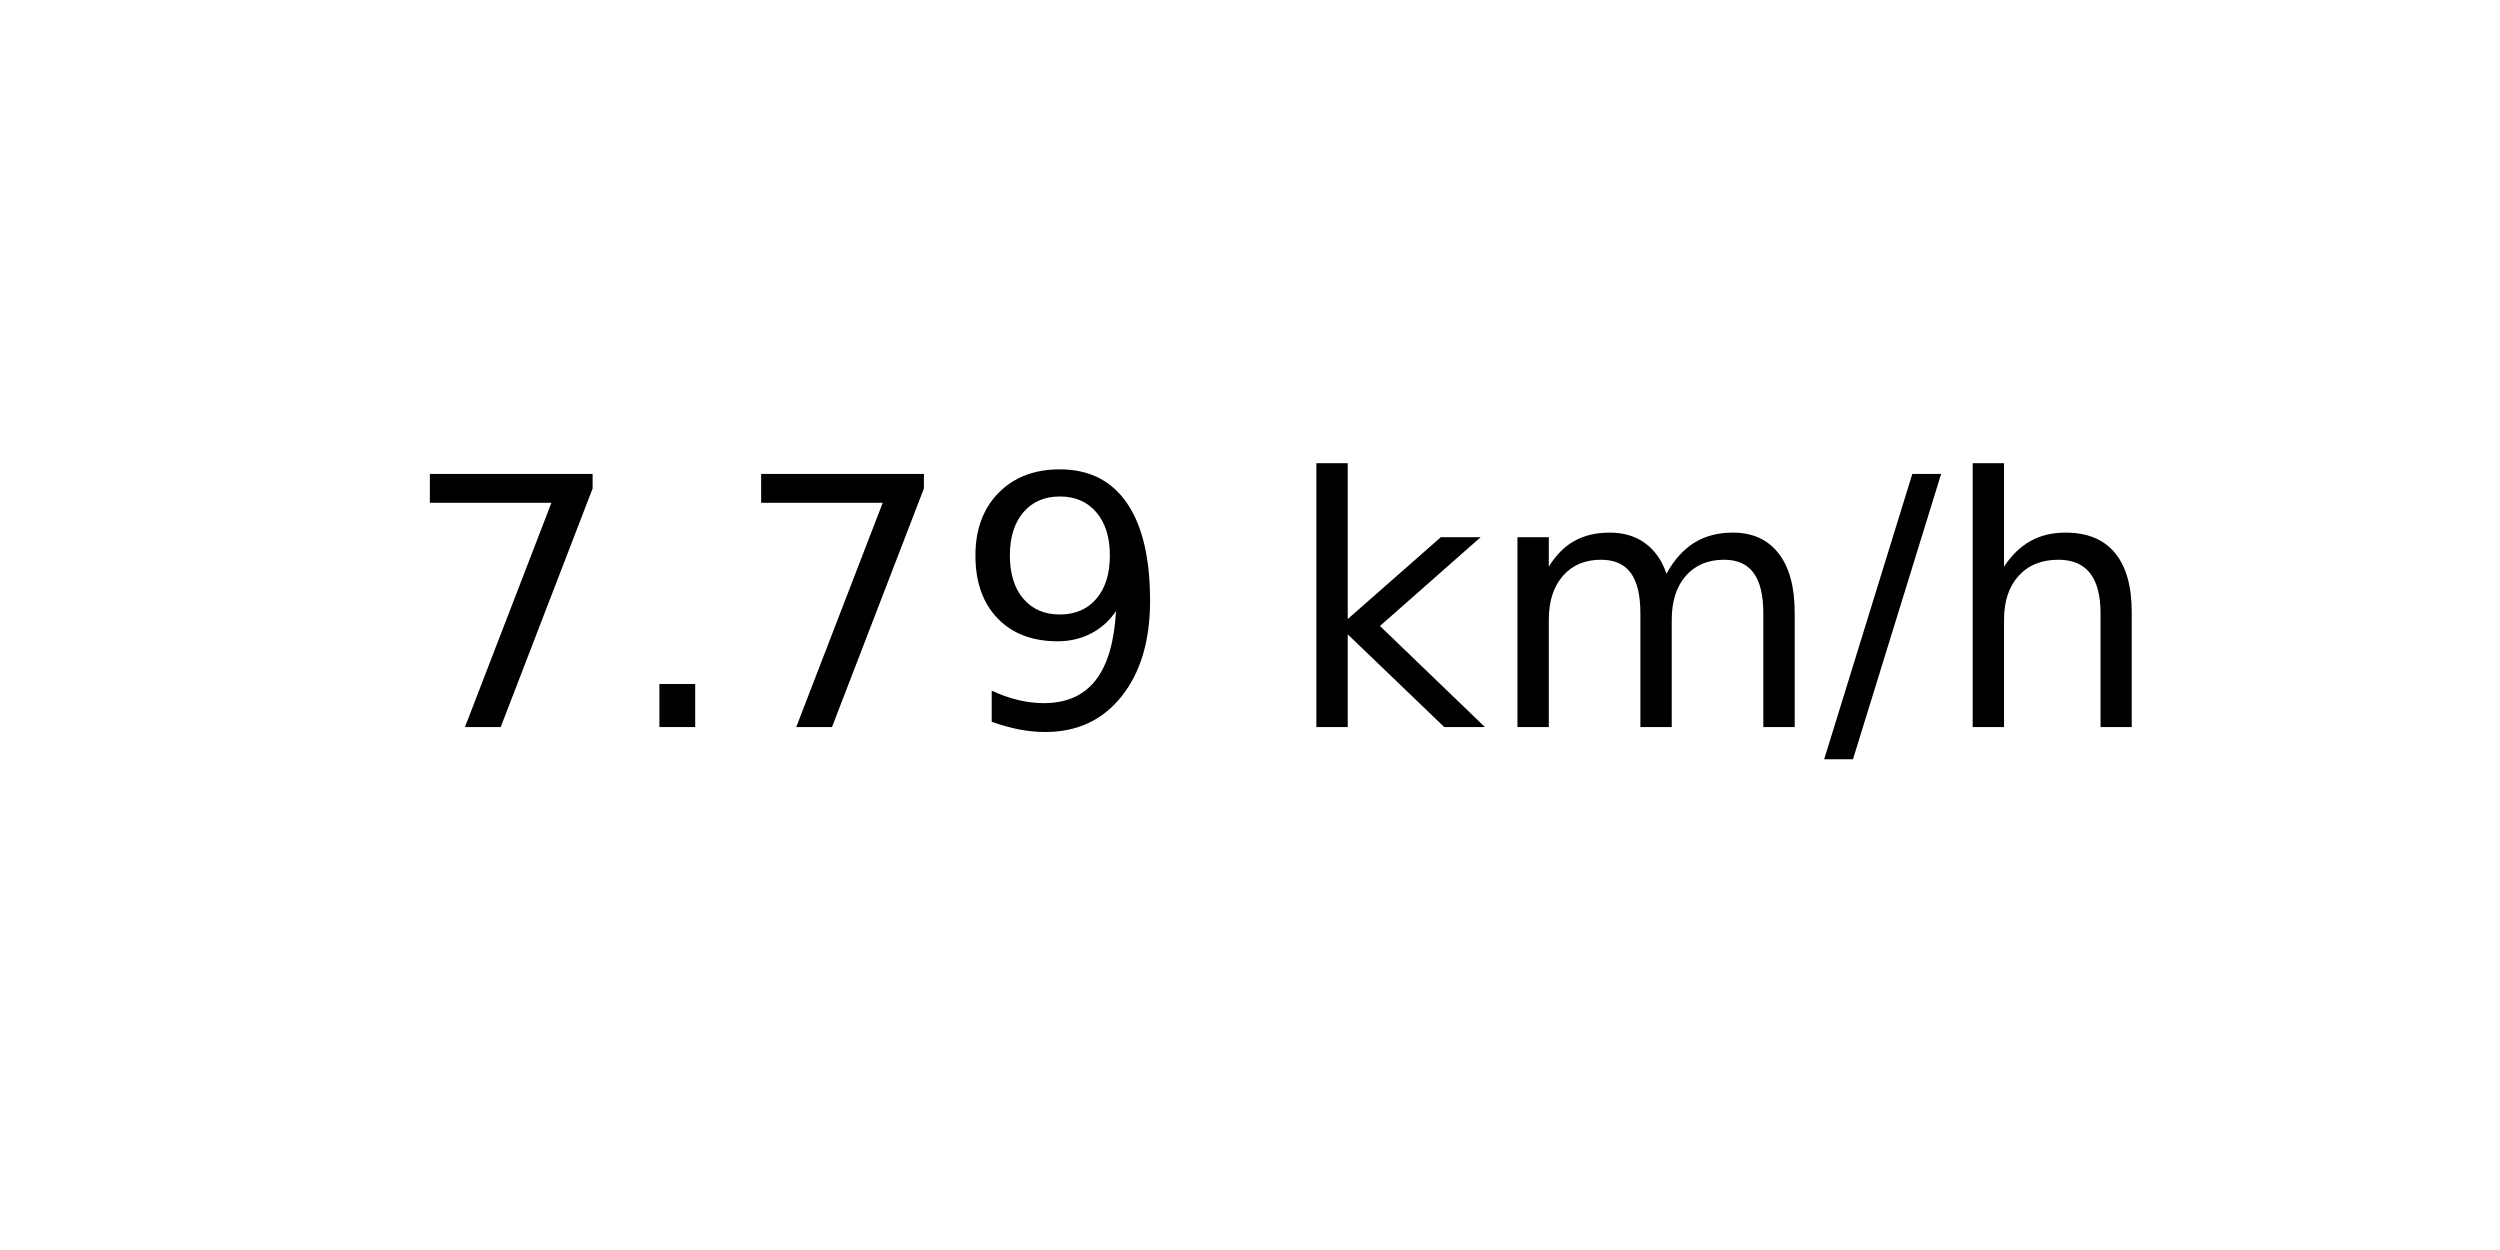
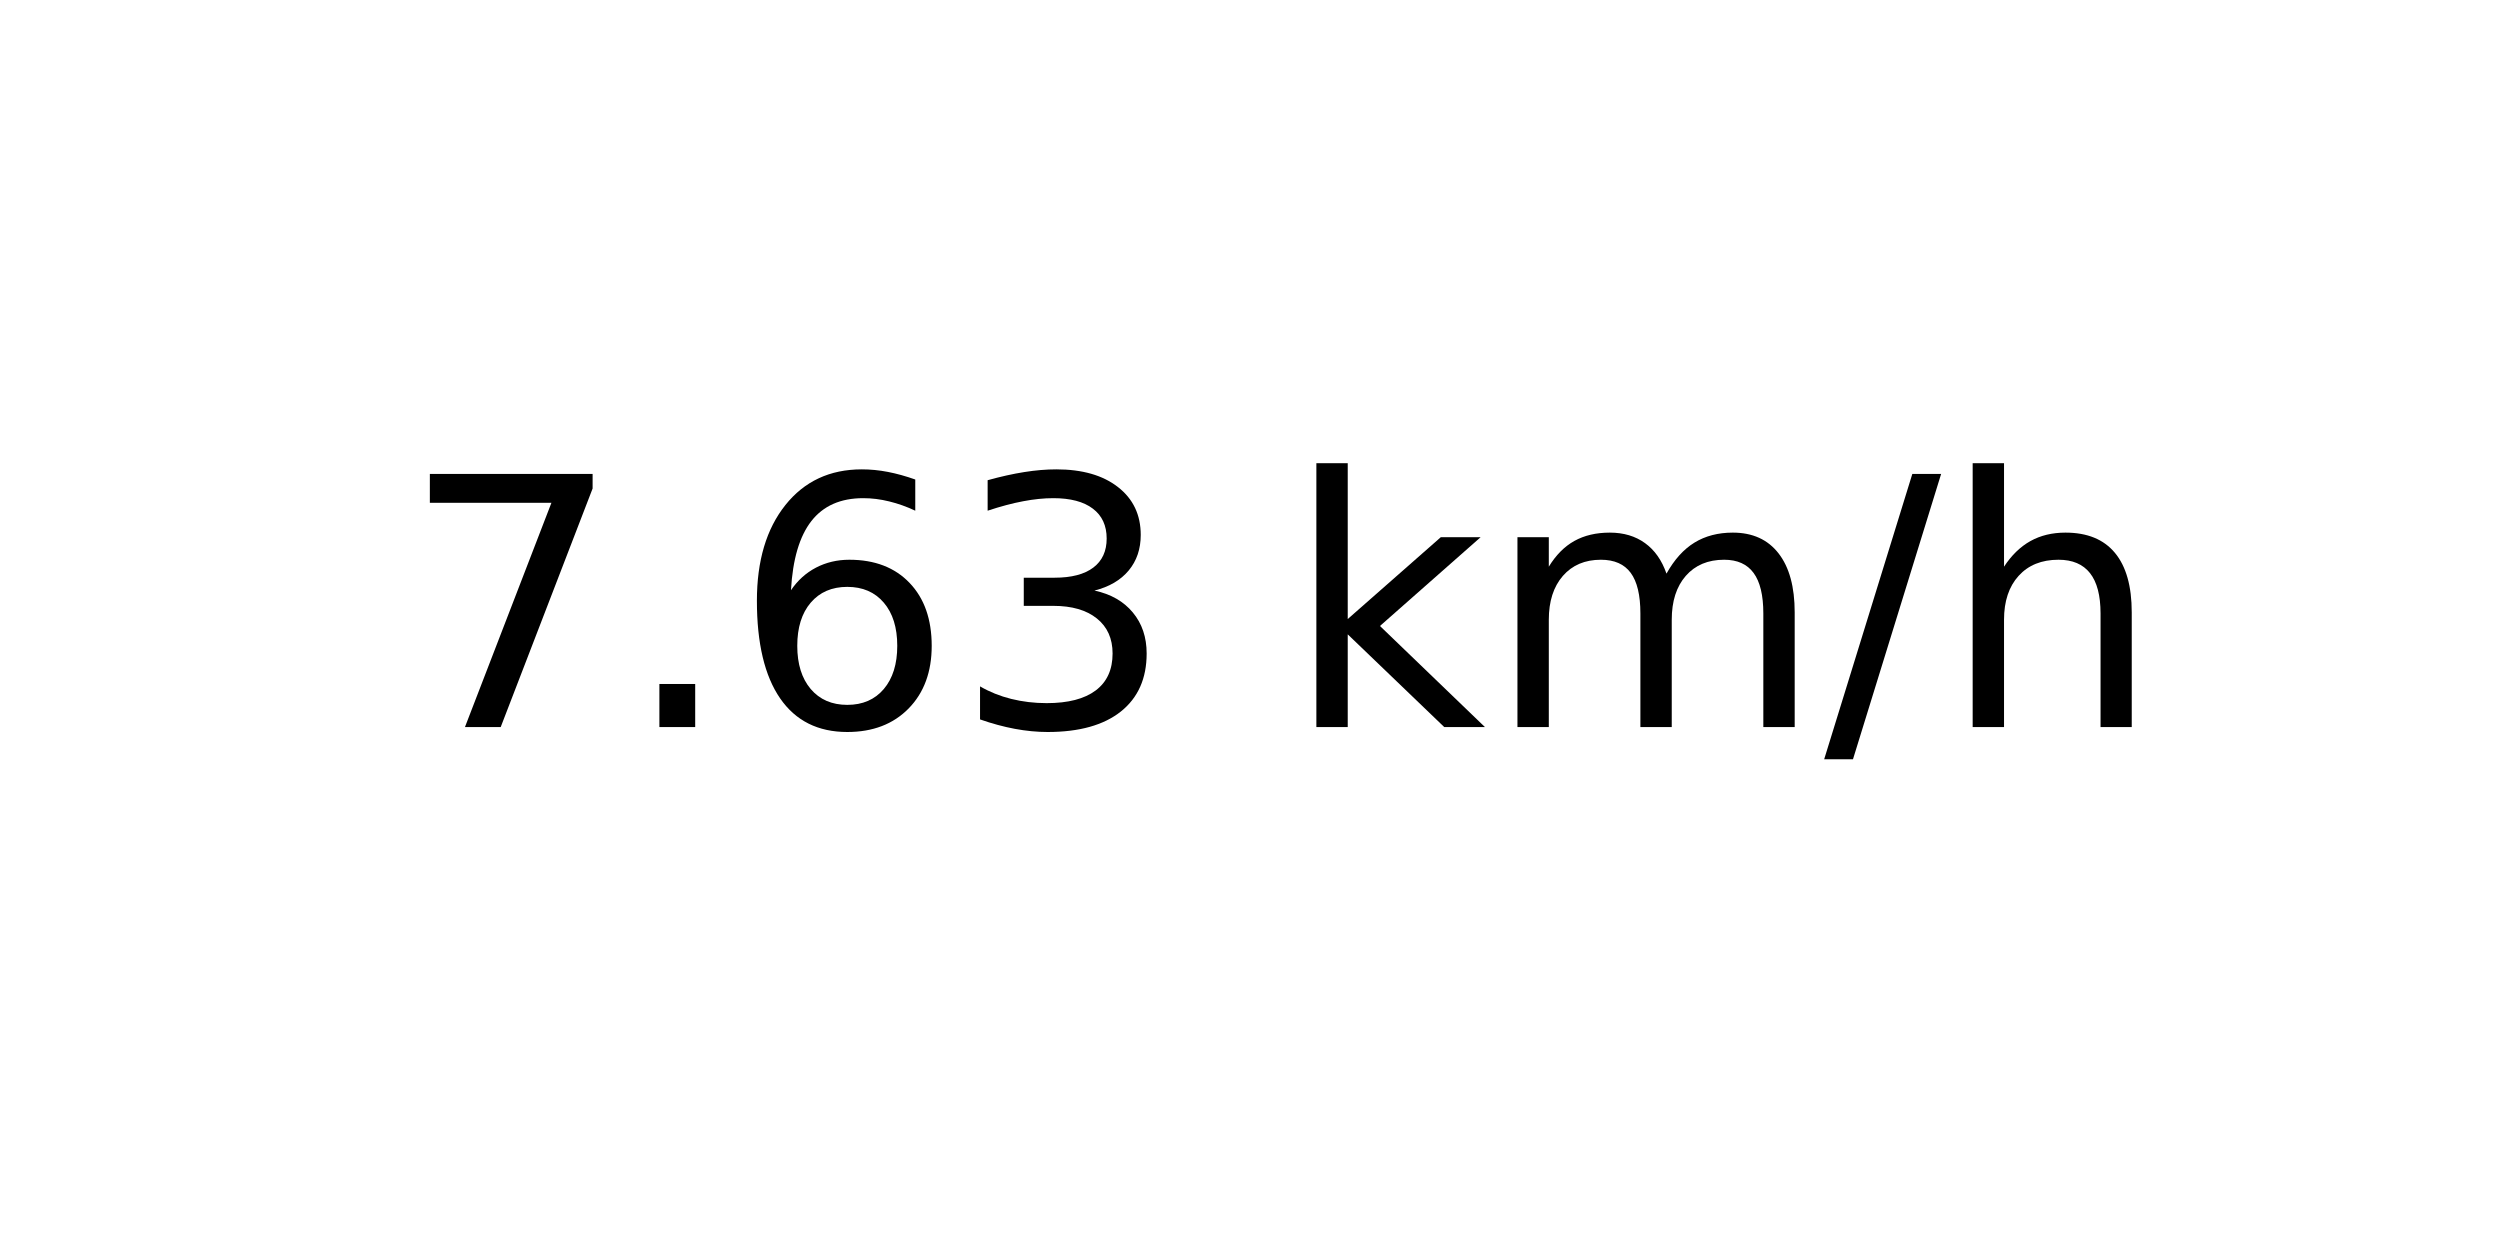
<svg xmlns="http://www.w3.org/2000/svg" xmlns:xlink="http://www.w3.org/1999/xlink" width="72pt" height="36pt" viewBox="0 0 72 36" version="1.1">
  <defs>
    <style type="text/css">*{stroke-linejoin: round; stroke-linecap: butt}</style>
  </defs>
  <g id="figure_1">
    <g id="axes_1">
      <g id="text_1">
        <g transform="translate(11.55937 20.93937) scale(0.1 -0.1)">
          <defs>
            <path id="DejaVuSans-37" d="M 525 4666  L 3525 4666  L 3525 4397  L 1831 0  L 1172 0  L 2766 4134  L 525 4134  L 525 4666  z " transform="scale(0.015625)" />
            <path id="DejaVuSans-2e" d="M 684 794  L 1344 794  L 1344 0  L 684 0  L 684 794  z " transform="scale(0.015625)" />
-             <path id="DejaVuSans-39" d="M 703 97  L 703 672  Q 941 559 1184 500  Q 1428 441 1663 441  Q 2288 441 2617 861  Q 2947 1281 2994 2138  Q 2813 1869 2534 1725  Q 2256 1581 1919 1581  Q 1219 1581 811 2004  Q 403 2428 403 3163  Q 403 3881 828 4315  Q 1253 4750 1959 4750  Q 2769 4750 3195 4129  Q 3622 3509 3622 2328  Q 3622 1225 3098 567  Q 2575 -91 1691 -91  Q 1453 -91 1209 -44  Q 966 3 703 97  z M 1959 2075  Q 2384 2075 2632 2365  Q 2881 2656 2881 3163  Q 2881 3666 2632 3958  Q 2384 4250 1959 4250  Q 1534 4250 1286 3958  Q 1038 3666 1038 3163  Q 1038 2656 1286 2365  Q 1534 2075 1959 2075  z " transform="scale(0.015625)" />
+             <path id="DejaVuSans-36" d="M 2113 2584  Q 1688 2584 1439 2293  Q 1191 2003 1191 1497  Q 1191 994 1439 701  Q 1688 409 2113 409  Q 2538 409 2786 701  Q 3034 994 3034 1497  Q 3034 2003 2786 2293  Q 2538 2584 2113 2584  z M 3366 4563  L 3366 3988  Q 3128 4100 2886 4159  Q 2644 4219 2406 4219  Q 1781 4219 1451 3797  Q 1122 3375 1075 2522  Q 1259 2794 1537 2939  Q 1816 3084 2150 3084  Q 2853 3084 3261 2657  Q 3669 2231 3669 1497  Q 3669 778 3244 343  Q 2819 -91 2113 -91  Q 1303 -91 875 529  Q 447 1150 447 2328  Q 447 3434 972 4092  Q 1497 4750 2381 4750  Q 2619 4750 2861 4703  Q 3103 4656 3366 4563  z " transform="scale(0.015625)" />
+             <path id="DejaVuSans-33" d="M 2597 2516  Q 3050 2419 3304 2112  Q 3559 1806 3559 1356  Q 3559 666 3084 287  Q 2609 -91 1734 -91  Q 1441 -91 1130 -33  Q 819 25 488 141  L 488 750  Q 750 597 1062 519  Q 1375 441 1716 441  Q 2309 441 2620 675  Q 2931 909 2931 1356  Q 2931 1769 2642 2001  Q 2353 2234 1838 2234  L 1294 2234  L 1294 2753  L 1863 2753  Q 2328 2753 2575 2939  Q 2822 3125 2822 3475  Q 2822 3834 2567 4026  Q 2313 4219 1838 4219  Q 1578 4219 1281 4162  Q 984 4106 628 3988  L 628 4550  Q 988 4650 1302 4700  Q 1616 4750 1894 4750  Q 2613 4750 3031 4423  Q 3450 4097 3450 3541  Q 3450 3153 3228 2886  Q 3006 2619 2597 2516  z " transform="scale(0.015625)" />
            <path id="DejaVuSans-20" transform="scale(0.015625)" />
            <path id="DejaVuSans-6b" d="M 581 4863  L 1159 4863  L 1159 1991  L 2875 3500  L 3609 3500  L 1753 1863  L 3688 0  L 2938 0  L 1159 1709  L 1159 0  L 581 0  L 581 4863  z " transform="scale(0.015625)" />
            <path id="DejaVuSans-6d" d="M 3328 2828  Q 3544 3216 3844 3400  Q 4144 3584 4550 3584  Q 5097 3584 5394 3201  Q 5691 2819 5691 2113  L 5691 0  L 5113 0  L 5113 2094  Q 5113 2597 4934 2840  Q 4756 3084 4391 3084  Q 3944 3084 3684 2787  Q 3425 2491 3425 1978  L 3425 0  L 2847 0  L 2847 2094  Q 2847 2600 2669 2842  Q 2491 3084 2119 3084  Q 1678 3084 1418 2786  Q 1159 2488 1159 1978  L 1159 0  L 581 0  L 581 3500  L 1159 3500  L 1159 2956  Q 1356 3278 1631 3431  Q 1906 3584 2284 3584  Q 2666 3584 2933 3390  Q 3200 3197 3328 2828  z " transform="scale(0.015625)" />
            <path id="DejaVuSans-2f" d="M 1625 4666  L 2156 4666  L 531 -594  L 0 -594  L 1625 4666  z " transform="scale(0.015625)" />
            <path id="DejaVuSans-68" d="M 3513 2113  L 3513 0  L 2938 0  L 2938 2094  Q 2938 2591 2744 2837  Q 2550 3084 2163 3084  Q 1697 3084 1428 2787  Q 1159 2491 1159 1978  L 1159 0  L 581 0  L 581 4863  L 1159 4863  L 1159 2956  Q 1366 3272 1645 3428  Q 1925 3584 2291 3584  Q 2894 3584 3203 3211  Q 3513 2838 3513 2113  z " transform="scale(0.015625)" />
          </defs>
          <use xlink:href="#DejaVuSans-37" />
          <use xlink:href="#DejaVuSans-2e" x="63.623" />
-           <use xlink:href="#DejaVuSans-37" x="95.41" />
-           <use xlink:href="#DejaVuSans-39" x="159.033" />
+           <use xlink:href="#DejaVuSans-36" x="95.41" />
+           <use xlink:href="#DejaVuSans-33" x="159.033" />
          <use xlink:href="#DejaVuSans-20" x="222.656" />
          <use xlink:href="#DejaVuSans-6b" x="254.443" />
          <use xlink:href="#DejaVuSans-6d" x="312.354" />
          <use xlink:href="#DejaVuSans-2f" x="409.766" />
          <use xlink:href="#DejaVuSans-68" x="443.457" />
        </g>
      </g>
    </g>
  </g>
</svg>
